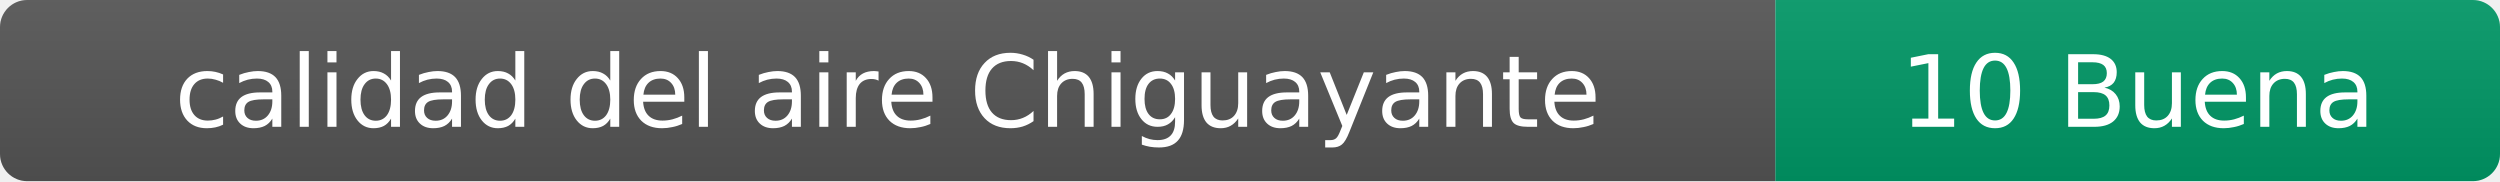
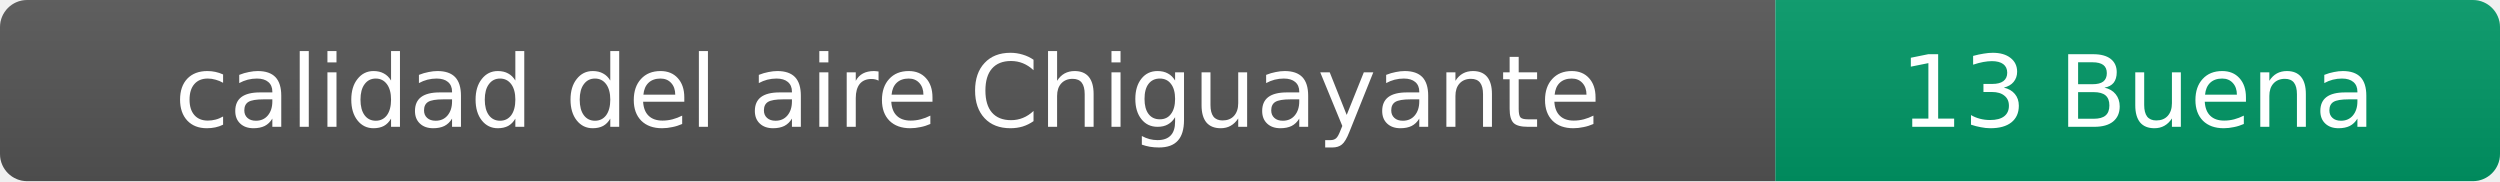
- <svg xmlns="http://www.w3.org/2000/svg" width="276" height="20" role="img" aria-label="calidad del aire: 10 Buena">
+ <svg xmlns="http://www.w3.org/2000/svg" width="276" height="20" role="img" aria-label="calidad del aire: 13 Buena">
  <linearGradient id="s" x2="0" y2="100%">
    <stop offset="0" stop-color="#bbb" stop-opacity=".1" />
    <stop offset="1" stop-opacity=".1" />
  </linearGradient>
  <clipPath id="r">
    <rect width="276" height="20" rx="3" fill="#fff" />
  </clipPath>
  <g clip-path="url(#r)">
    <rect width="196" height="20" fill="#555" />
    <rect x="196" width="80" height="20" fill="#009966" />
    <rect width="276" height="20" fill="url(#s)" />
  </g>
  <g fill="#fff" text-anchor="middle" font-family="Verdana,Geneva,DejaVu Sans,sans-serif" font-size="11">
    <text x="98" y="14">calidad del aire Chiguayante</text>
-     <text x="236" y="14">10 Buena</text>
+     <text x="236" y="14">13 Buena</text>
  </g>
</svg>
